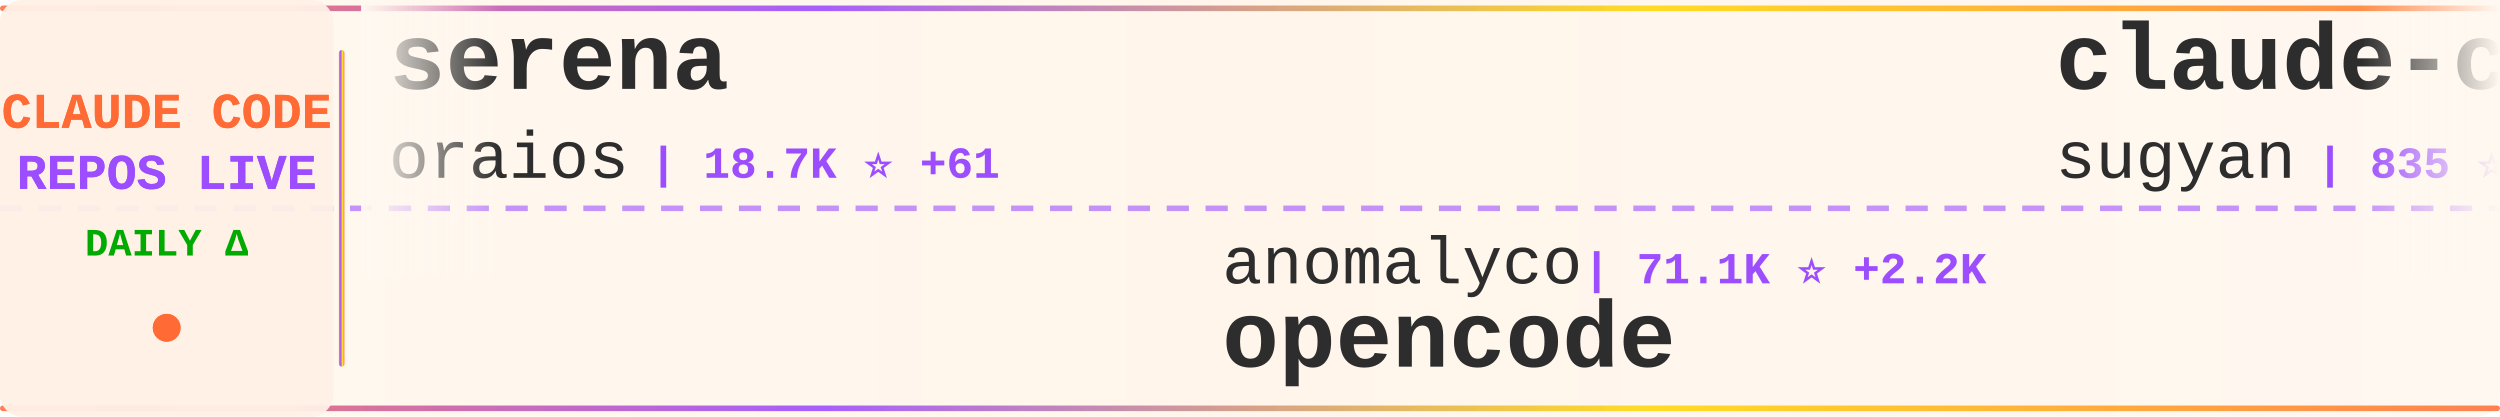
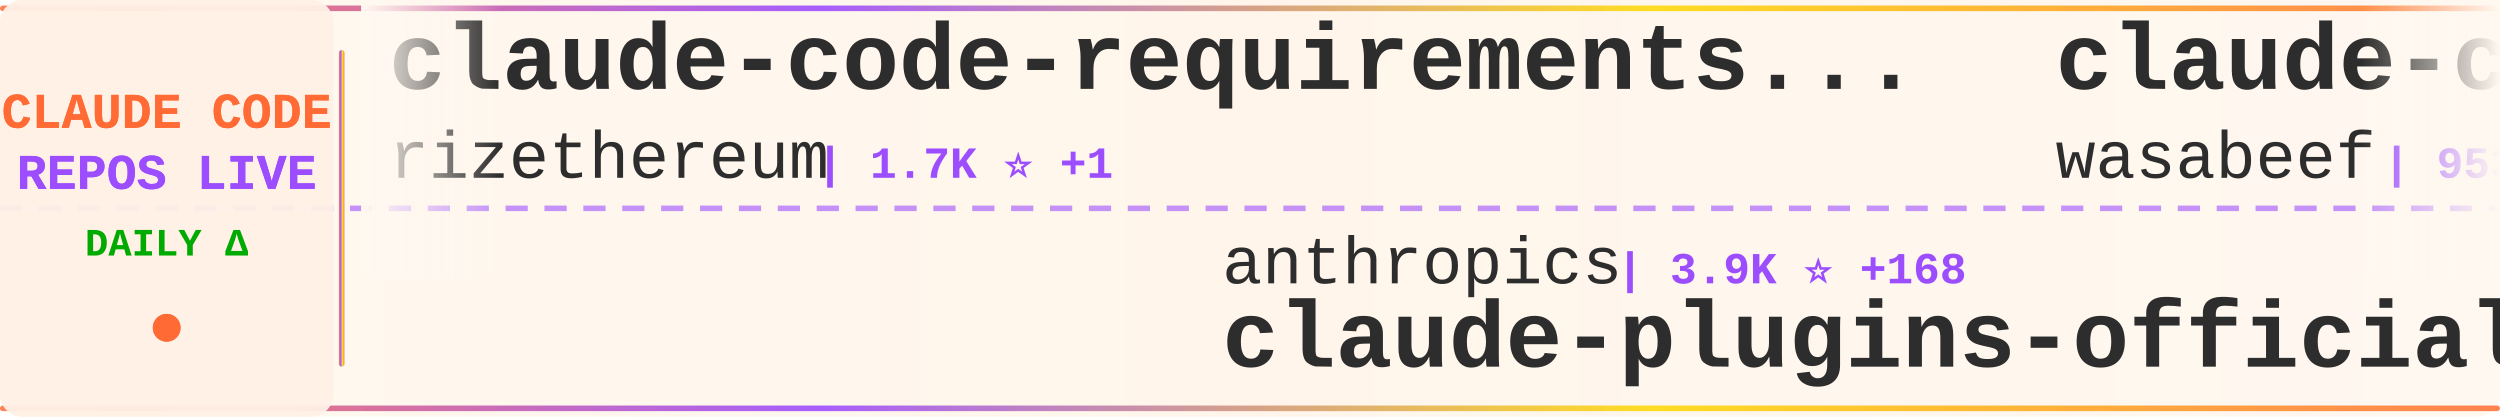
<svg xmlns="http://www.w3.org/2000/svg" width="900" height="150">
  <defs>
    <linearGradient id="tickerBg" x1="0%" y1="0%" x2="100%" y2="0%">
      <stop offset="0%" style="stop-color:#fff8f0;stop-opacity:0.98" />
      <stop offset="50%" style="stop-color:#fff5eb;stop-opacity:1" />
      <stop offset="100%" style="stop-color:#fff8f0;stop-opacity:0.98" />
    </linearGradient>
    <linearGradient id="borderGrad" x1="0%" y1="0%" x2="100%" y2="0%">
      <stop offset="0%" style="stop-color:#FF6B35;stop-opacity:0.85">
        <animate attributeName="stop-opacity" values="0.85;1;0.85" dur="2s" repeatCount="indefinite" />
      </stop>
      <stop offset="33%" style="stop-color:#9C4EFF;stop-opacity:0.9">
        <animate attributeName="stop-opacity" values="0.9;1;0.9" dur="2.2s" repeatCount="indefinite" />
      </stop>
      <stop offset="66%" style="stop-color:#FFD700;stop-opacity:0.85">
        <animate attributeName="stop-opacity" values="0.85;1;0.85" dur="1.8s" repeatCount="indefinite" />
      </stop>
      <stop offset="100%" style="stop-color:#FF6B35;stop-opacity:0.85">
        <animate attributeName="stop-opacity" values="0.85;1;0.85" dur="2s" repeatCount="indefinite" />
      </stop>
    </linearGradient>
    <filter id="textGlow">
      <feGaussianBlur stdDeviation="0.15" result="coloredBlur" />
      <feMerge>
        <feMergeNode in="coloredBlur" />
        <feMergeNode in="SourceGraphic" />
      </feMerge>
    </filter>
    <filter id="metricGlow">
      <feGaussianBlur stdDeviation="0.2" result="coloredBlur" />
      <feMerge>
        <feMergeNode in="coloredBlur" />
        <feMergeNode in="SourceGraphic" />
      </feMerge>
    </filter>
    <linearGradient id="leftFade" x1="0%" y1="0%" x2="100%" y2="0%">
      <stop offset="0%" style="stop-color:#fff8f0;stop-opacity:1" />
      <stop offset="100%" style="stop-color:#fff8f0;stop-opacity:0" />
    </linearGradient>
    <linearGradient id="rightFade" x1="0%" y1="0%" x2="100%" y2="0%">
      <stop offset="0%" style="stop-color:#fff8f0;stop-opacity:0" />
      <stop offset="100%" style="stop-color:#fff8f0;stop-opacity:1" />
    </linearGradient>
  </defs>
  <rect width="900" height="150" fill="url(#tickerBg)" rx="8" />
  <rect x="0" y="2" width="900" height="2" fill="url(#borderGrad)" rx="1" />
  <rect x="0" y="146" width="900" height="2" fill="url(#borderGrad)" rx="1" />
  <line x1="0" y1="75" x2="900" y2="75" stroke="#9C4EFF" stroke-width="2" stroke-dasharray="8 6" opacity="0.6" />
  <rect x="0" y="0" width="120" height="150" fill="#fff0e6" opacity="0.95" rx="8" />
  <text x="60" y="46" font-family="'Courier New', monospace" font-size="18" font-weight="bold" fill="#FF6B35" text-anchor="middle" filter="url(#textGlow)">
    CLAUDE CODE
  </text>
  <text x="60" y="68" font-family="'Courier New', monospace" font-size="18" font-weight="bold" fill="#9C4EFF" text-anchor="middle" filter="url(#textGlow)">
    REPOS LIVE
  </text>
  <text x="60" y="92" font-family="'Courier New', monospace" font-size="14" font-weight="bold" fill="#00aa00" text-anchor="middle">
    DAILY Δ
  </text>
  <circle cx="60" cy="118" r="5" fill="#FF6B35" filter="url(#metricGlow)">
    <animate attributeName="r" values="4;6;4" dur="1.5s" repeatCount="indefinite" />
    <animate attributeName="opacity" values="0.6;1;0.6" dur="1.5s" repeatCount="indefinite" />
  </circle>
  <rect x="122" y="18" width="2" height="114" fill="url(#borderGrad)" rx="1" />
  <clipPath id="tickerClip">
    <rect x="130" y="0" width="770" height="150" />
  </clipPath>
  <g clip-path="url(#tickerClip)">
    <g id="tickerItems">
      <animateTransform attributeName="transform" attributeType="XML" type="translate" from="0 0" to="-3000 0" dur="54s" repeatCount="indefinite" />
      <g transform="translate(0, 0)">
-         <text x="140" y="32" font-family="'Courier New', monospace" font-size="34" font-weight="bold" fill="#2d2d2d">serena</text>
-         <text x="140" y="64" font-family="'Courier New', monospace" font-size="24" font-weight="normal" fill="#2d2d2d" opacity="1.0">oraios</text>
-         <text x="234" y="64" font-family="'Courier New', monospace" font-size="16" font-weight="bold" fill="#9C4EFF"> | 18.7K ⭐ +61</text>
+         <text x="140" y="32" font-family="'Courier New', monospace" font-size="34" font-weight="bold" fill="#2d2d2d">claude-code-requirements...</text>
+         <text x="140" y="64" font-family="'Courier New', monospace" font-size="24" font-weight="normal" fill="#2d2d2d" opacity="1.0">rizethereum</text>
+         <text x="294" y="64" font-family="'Courier New', monospace" font-size="16" font-weight="bold" fill="#9C4EFF"> | 1.7K ⭐ +1</text>
      </g>
      <g transform="translate(300, 0)">
-         <text x="140" y="102" font-family="'Courier New', monospace" font-size="24" font-weight="normal" fill="#2d2d2d" opacity="1.0">anomalyco</text>
-         <text x="270" y="102" font-family="'Courier New', monospace" font-size="16" font-weight="bold" fill="#9C4EFF"> | 71.1K ⭐ +2.2K</text>
-         <text x="140" y="132" font-family="'Courier New', monospace" font-size="34" font-weight="bold" fill="#2d2d2d">opencode</text>
+         <text x="140" y="102" font-family="'Courier New', monospace" font-size="24" font-weight="normal" fill="#2d2d2d" opacity="1.0">anthropics</text>
+         <text x="282" y="102" font-family="'Courier New', monospace" font-size="16" font-weight="bold" fill="#9C4EFF"> | 3.9K ⭐ +168</text>
+         <text x="140" y="132" font-family="'Courier New', monospace" font-size="34" font-weight="bold" fill="#2d2d2d">claude-plugins-official</text>
      </g>
      <g transform="translate(600, 0)">
+         <text x="140" y="32" font-family="'Courier New', monospace" font-size="34" font-weight="bold" fill="#2d2d2d">claude-code-cookbook</text>
+         <text x="140" y="64" font-family="'Courier New', monospace" font-size="24" font-weight="normal" fill="#2d2d2d" opacity="1.0">wasabeef</text>
+         <text x="258" y="64" font-family="'Courier New', monospace" font-size="16" font-weight="bold" fill="#9C4EFF"> | 953 ⭐ +2</text>
+       </g>
+       <g transform="translate(900, 0)">
+         <text x="140" y="102" font-family="'Courier New', monospace" font-size="24" font-weight="normal" fill="#2d2d2d" opacity="1.0">ericbuess</text>
+         <text x="270" y="102" font-family="'Courier New', monospace" font-size="16" font-weight="bold" fill="#9C4EFF"> | 559 ⭐ +4</text>
+         <text x="140" y="132" font-family="'Courier New', monospace" font-size="34" font-weight="bold" fill="#2d2d2d">claude-code-docs</text>
+       </g>
+       <g transform="translate(1200, 0)">
+         <text x="140" y="32" font-family="'Courier New', monospace" font-size="34" font-weight="bold" fill="#2d2d2d">obsidian-skills</text>
+         <text x="140" y="64" font-family="'Courier New', monospace" font-size="24" font-weight="normal" fill="#2d2d2d" opacity="1.0">kepano</text>
+         <text x="234" y="64" font-family="'Courier New', monospace" font-size="16" font-weight="bold" fill="#9C4EFF"> | 6.5K ⭐ +188</text>
+       </g>
+       <g transform="translate(1500, 0)">
+         <text x="140" y="102" font-family="'Courier New', monospace" font-size="24" font-weight="normal" fill="#2d2d2d" opacity="1.0">slopus</text>
+         <text x="234" y="102" font-family="'Courier New', monospace" font-size="16" font-weight="bold" fill="#9C4EFF"> | 7.4K ⭐ +122</text>
+         <text x="140" y="132" font-family="'Courier New', monospace" font-size="34" font-weight="bold" fill="#2d2d2d">happy</text>
+       </g>
+       <g transform="translate(1800, 0)">
        <text x="140" y="32" font-family="'Courier New', monospace" font-size="34" font-weight="bold" fill="#2d2d2d">claude-code-webui</text>
        <text x="140" y="64" font-family="'Courier New', monospace" font-size="24" font-weight="normal" fill="#2d2d2d" opacity="1.0">sugyan</text>
-         <text x="234" y="64" font-family="'Courier New', monospace" font-size="16" font-weight="bold" fill="#9C4EFF"> | 835 ⭐ +3</text>
-       </g>
-       <g transform="translate(900, 0)">
-         <text x="140" y="102" font-family="'Courier New', monospace" font-size="24" font-weight="normal" fill="#2d2d2d" opacity="1.0">slopus</text>
-         <text x="234" y="102" font-family="'Courier New', monospace" font-size="16" font-weight="bold" fill="#9C4EFF"> | 7.4K ⭐ +107</text>
-         <text x="140" y="132" font-family="'Courier New', monospace" font-size="34" font-weight="bold" fill="#2d2d2d">happy</text>
-       </g>
-       <g transform="translate(1200, 0)">
-         <text x="140" y="32" font-family="'Courier New', monospace" font-size="34" font-weight="bold" fill="#2d2d2d">claude-code-acp</text>
-         <text x="140" y="64" font-family="'Courier New', monospace" font-size="24" font-weight="normal" fill="#2d2d2d" opacity="1.0">zed-industries</text>
-         <text x="330" y="64" font-family="'Courier New', monospace" font-size="16" font-weight="bold" fill="#9C4EFF"> | 741 ⭐ +7</text>
-       </g>
-       <g transform="translate(1500, 0)">
-         <text x="140" y="102" font-family="'Courier New', monospace" font-size="24" font-weight="normal" fill="#2d2d2d" opacity="1.0">superdesigndev</text>
-         <text x="330" y="102" font-family="'Courier New', monospace" font-size="16" font-weight="bold" fill="#9C4EFF"> | 5.7K ⭐ +5</text>
-         <text x="140" y="132" font-family="'Courier New', monospace" font-size="34" font-weight="bold" fill="#2d2d2d">superdesign</text>
-       </g>
-       <g transform="translate(1800, 0)">
-         <text x="140" y="32" font-family="'Courier New', monospace" font-size="34" font-weight="bold" fill="#2d2d2d">claude-code-tips</text>
-         <text x="140" y="64" font-family="'Courier New', monospace" font-size="24" font-weight="normal" fill="#2d2d2d" opacity="1.0">ykdojo</text>
-         <text x="234" y="64" font-family="'Courier New', monospace" font-size="16" font-weight="bold" fill="#9C4EFF"> | 941 ⭐ +44</text>
+         <text x="234" y="64" font-family="'Courier New', monospace" font-size="16" font-weight="bold" fill="#9C4EFF"> | 835 ⭐ +2</text>
      </g>
      <g transform="translate(2100, 0)">
-         <text x="140" y="102" font-family="'Courier New', monospace" font-size="24" font-weight="normal" fill="#2d2d2d" opacity="1.0">siteboon</text>
-         <text x="258" y="102" font-family="'Courier New', monospace" font-size="16" font-weight="bold" fill="#9C4EFF"> | 5.5K ⭐ +25</text>
-         <text x="140" y="132" font-family="'Courier New', monospace" font-size="34" font-weight="bold" fill="#2d2d2d">claudecodeui</text>
+         <text x="140" y="102" font-family="'Courier New', monospace" font-size="24" font-weight="normal" fill="#2d2d2d" opacity="1.0">EnzeD</text>
+         <text x="222" y="102" font-family="'Courier New', monospace" font-size="16" font-weight="bold" fill="#9C4EFF"> | 3.7K ⭐ +15</text>
+         <text x="140" y="132" font-family="'Courier New', monospace" font-size="34" font-weight="bold" fill="#2d2d2d">vibe-coding</text>
      </g>
      <g transform="translate(2400, 0)">
-         <text x="140" y="32" font-family="'Courier New', monospace" font-size="34" font-weight="bold" fill="#2d2d2d">copilot-api</text>
-         <text x="140" y="64" font-family="'Courier New', monospace" font-size="24" font-weight="normal" fill="#2d2d2d" opacity="1.0">ericc-ch</text>
-         <text x="258" y="64" font-family="'Courier New', monospace" font-size="16" font-weight="bold" fill="#9C4EFF"> | 2.0K ⭐ +11</text>
+         <text x="140" y="32" font-family="'Courier New', monospace" font-size="34" font-weight="bold" fill="#2d2d2d">claude-code-log</text>
+         <text x="140" y="64" font-family="'Courier New', monospace" font-size="24" font-weight="normal" fill="#2d2d2d" opacity="1.0">daaain</text>
+         <text x="234" y="64" font-family="'Courier New', monospace" font-size="16" font-weight="bold" fill="#9C4EFF"> | 631 ⭐ +5</text>
      </g>
      <g transform="translate(2700, 0)">
-         <text x="140" y="102" font-family="'Courier New', monospace" font-size="24" font-weight="normal" fill="#2d2d2d" opacity="1.0">wshobson</text>
-         <text x="258" y="102" font-family="'Courier New', monospace" font-size="16" font-weight="bold" fill="#9C4EFF"> | 25.5K ⭐ +137</text>
-         <text x="140" y="132" font-family="'Courier New', monospace" font-size="34" font-weight="bold" fill="#2d2d2d">agents</text>
+         <text x="140" y="102" font-family="'Courier New', monospace" font-size="24" font-weight="normal" fill="#2d2d2d" opacity="1.0">gurusup</text>
+         <text x="246" y="102" font-family="'Courier New', monospace" font-size="16" font-weight="bold" fill="#9C4EFF"> | 71 ⭐</text>
+         <text x="140" y="132" font-family="'Courier New', monospace" font-size="34" font-weight="bold" fill="#2d2d2d">claude-code-demo</text>
      </g>
      <g transform="translate(3000, 0)">
-         <text x="140" y="32" font-family="'Courier New', monospace" font-size="34" font-weight="bold" fill="#2d2d2d">serena</text>
-         <text x="140" y="64" font-family="'Courier New', monospace" font-size="24" font-weight="normal" fill="#2d2d2d" opacity="1.0">oraios</text>
-         <text x="234" y="64" font-family="'Courier New', monospace" font-size="16" font-weight="bold" fill="#9C4EFF"> | 18.7K ⭐ +61</text>
+         <text x="140" y="32" font-family="'Courier New', monospace" font-size="34" font-weight="bold" fill="#2d2d2d">claude-code-requirements...</text>
+         <text x="140" y="64" font-family="'Courier New', monospace" font-size="24" font-weight="normal" fill="#2d2d2d" opacity="1.0">rizethereum</text>
+         <text x="294" y="64" font-family="'Courier New', monospace" font-size="16" font-weight="bold" fill="#9C4EFF"> | 1.7K ⭐ +1</text>
      </g>
      <g transform="translate(3300, 0)">
-         <text x="140" y="102" font-family="'Courier New', monospace" font-size="24" font-weight="normal" fill="#2d2d2d" opacity="1.0">anomalyco</text>
-         <text x="270" y="102" font-family="'Courier New', monospace" font-size="16" font-weight="bold" fill="#9C4EFF"> | 71.1K ⭐ +2.2K</text>
-         <text x="140" y="132" font-family="'Courier New', monospace" font-size="34" font-weight="bold" fill="#2d2d2d">opencode</text>
+         <text x="140" y="102" font-family="'Courier New', monospace" font-size="24" font-weight="normal" fill="#2d2d2d" opacity="1.0">anthropics</text>
+         <text x="282" y="102" font-family="'Courier New', monospace" font-size="16" font-weight="bold" fill="#9C4EFF"> | 3.9K ⭐ +168</text>
+         <text x="140" y="132" font-family="'Courier New', monospace" font-size="34" font-weight="bold" fill="#2d2d2d">claude-plugins-official</text>
      </g>
      <g transform="translate(3600, 0)">
-         <text x="140" y="32" font-family="'Courier New', monospace" font-size="34" font-weight="bold" fill="#2d2d2d">claude-code-webui</text>
-         <text x="140" y="64" font-family="'Courier New', monospace" font-size="24" font-weight="normal" fill="#2d2d2d" opacity="1.0">sugyan</text>
-         <text x="234" y="64" font-family="'Courier New', monospace" font-size="16" font-weight="bold" fill="#9C4EFF"> | 835 ⭐ +3</text>
+         <text x="140" y="32" font-family="'Courier New', monospace" font-size="34" font-weight="bold" fill="#2d2d2d">claude-code-cookbook</text>
+         <text x="140" y="64" font-family="'Courier New', monospace" font-size="24" font-weight="normal" fill="#2d2d2d" opacity="1.0">wasabeef</text>
+         <text x="258" y="64" font-family="'Courier New', monospace" font-size="16" font-weight="bold" fill="#9C4EFF"> | 953 ⭐ +2</text>
      </g>
      <g transform="translate(3900, 0)">
-         <text x="140" y="102" font-family="'Courier New', monospace" font-size="24" font-weight="normal" fill="#2d2d2d" opacity="1.0">slopus</text>
-         <text x="234" y="102" font-family="'Courier New', monospace" font-size="16" font-weight="bold" fill="#9C4EFF"> | 7.4K ⭐ +107</text>
-         <text x="140" y="132" font-family="'Courier New', monospace" font-size="34" font-weight="bold" fill="#2d2d2d">happy</text>
+         <text x="140" y="102" font-family="'Courier New', monospace" font-size="24" font-weight="normal" fill="#2d2d2d" opacity="1.0">ericbuess</text>
+         <text x="270" y="102" font-family="'Courier New', monospace" font-size="16" font-weight="bold" fill="#9C4EFF"> | 559 ⭐ +4</text>
+         <text x="140" y="132" font-family="'Courier New', monospace" font-size="34" font-weight="bold" fill="#2d2d2d">claude-code-docs</text>
      </g>
    </g>
  </g>
  <rect x="130" y="0" width="50" height="100" fill="url(#leftFade)" />
  <rect x="850" y="0" width="50" height="100" fill="url(#rightFade)" />
</svg>
